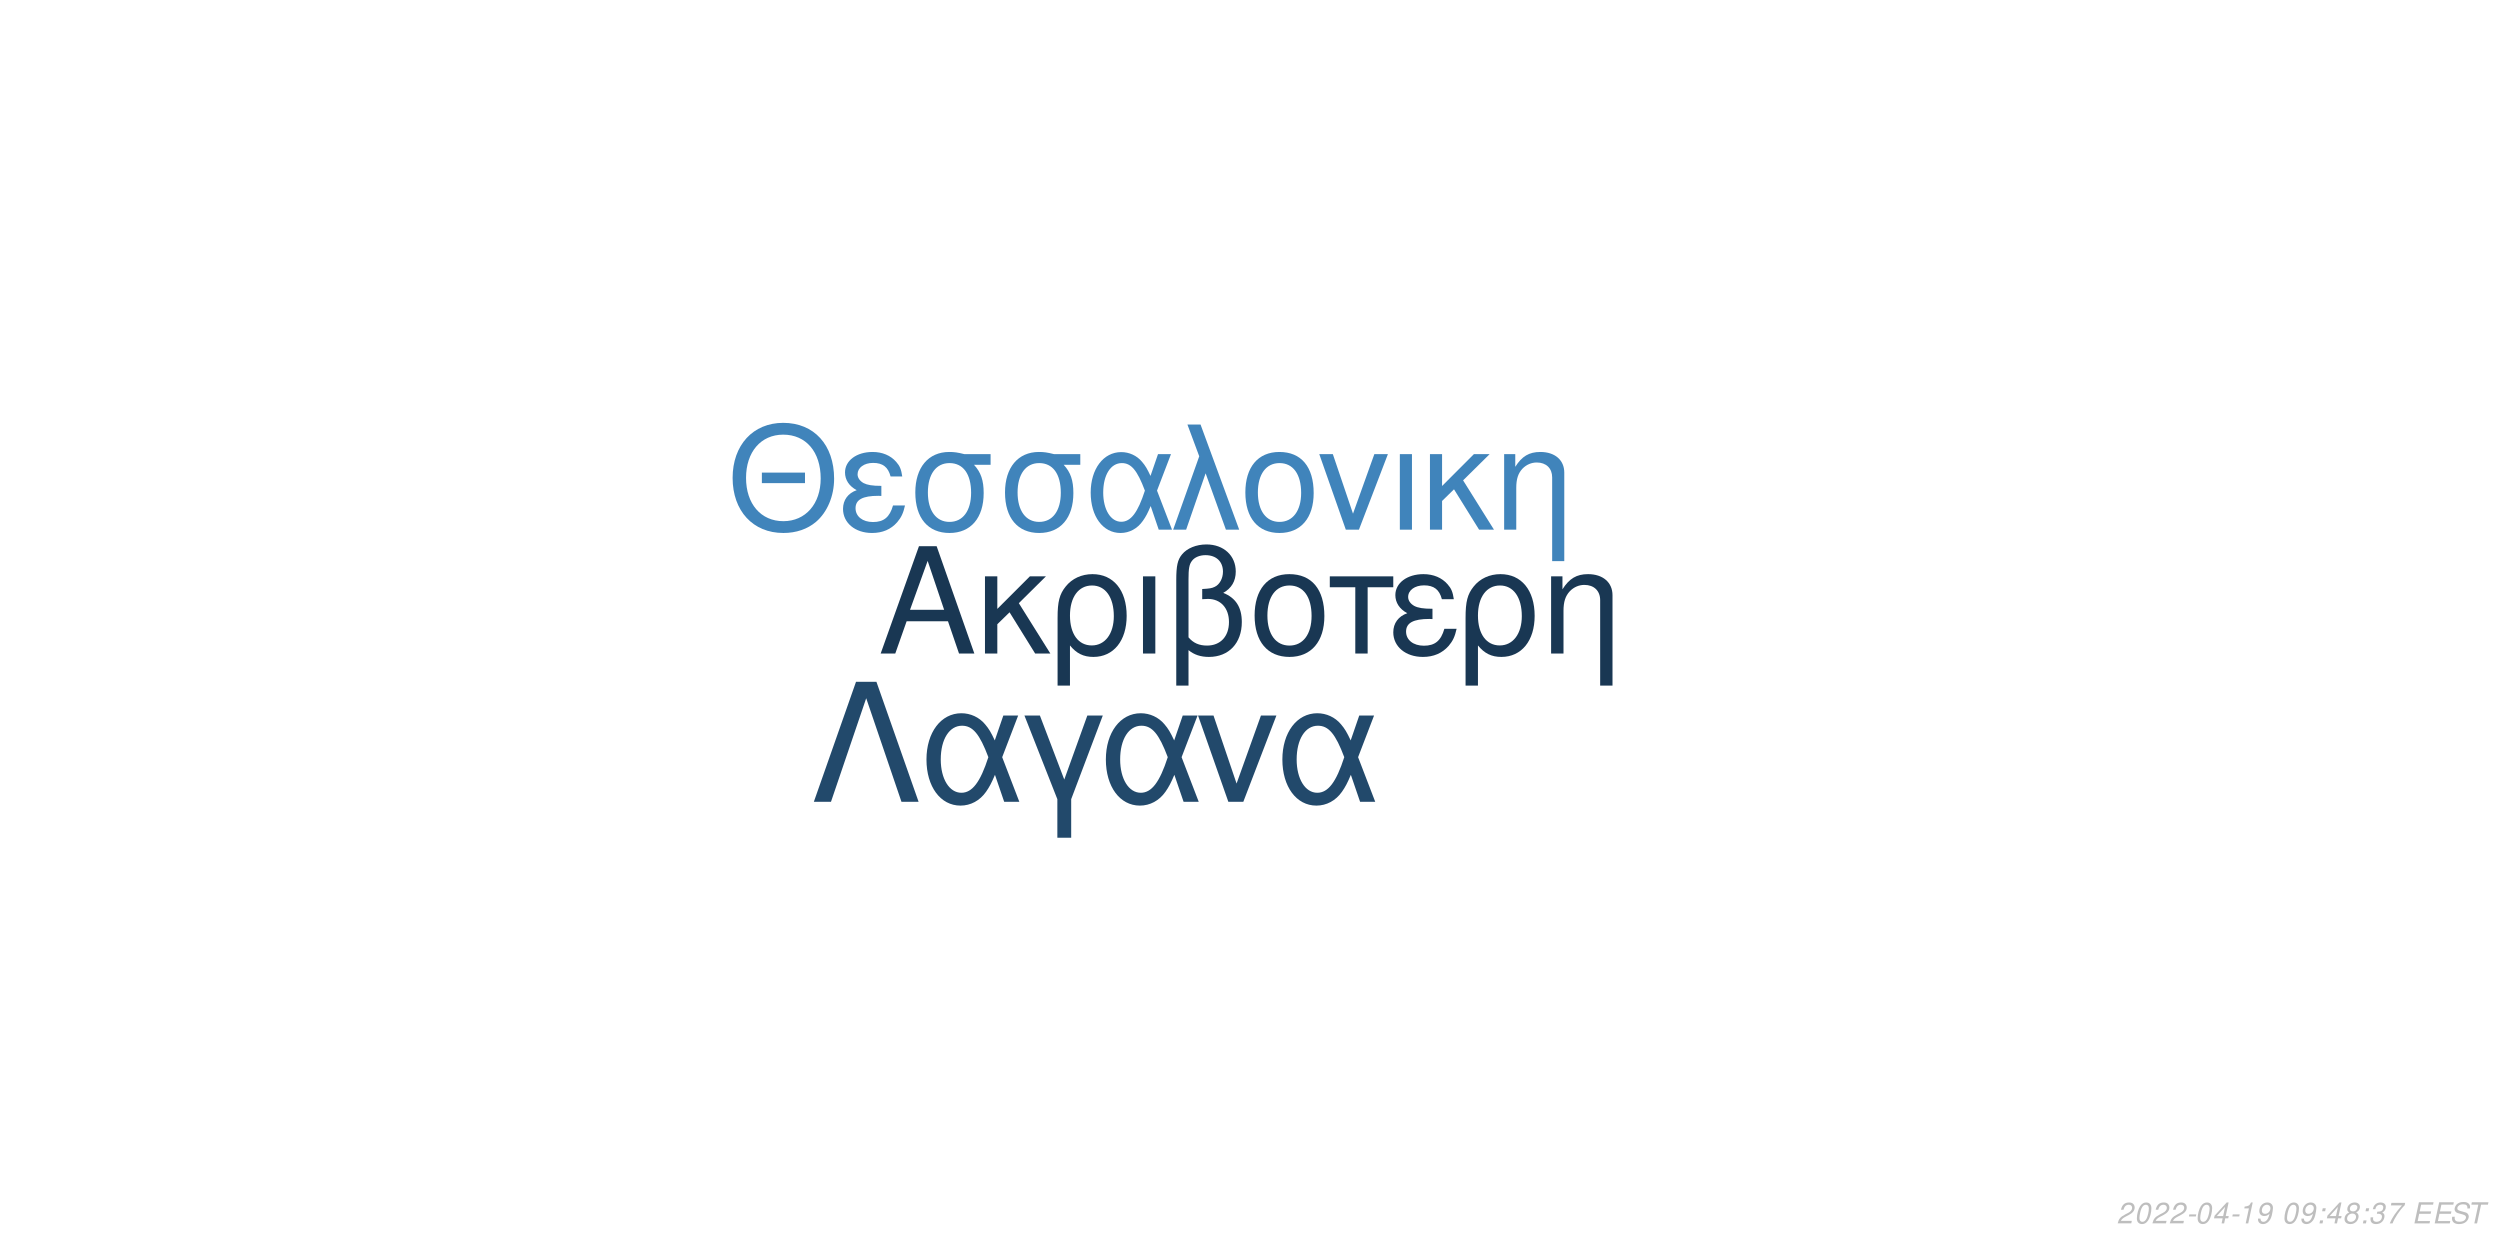
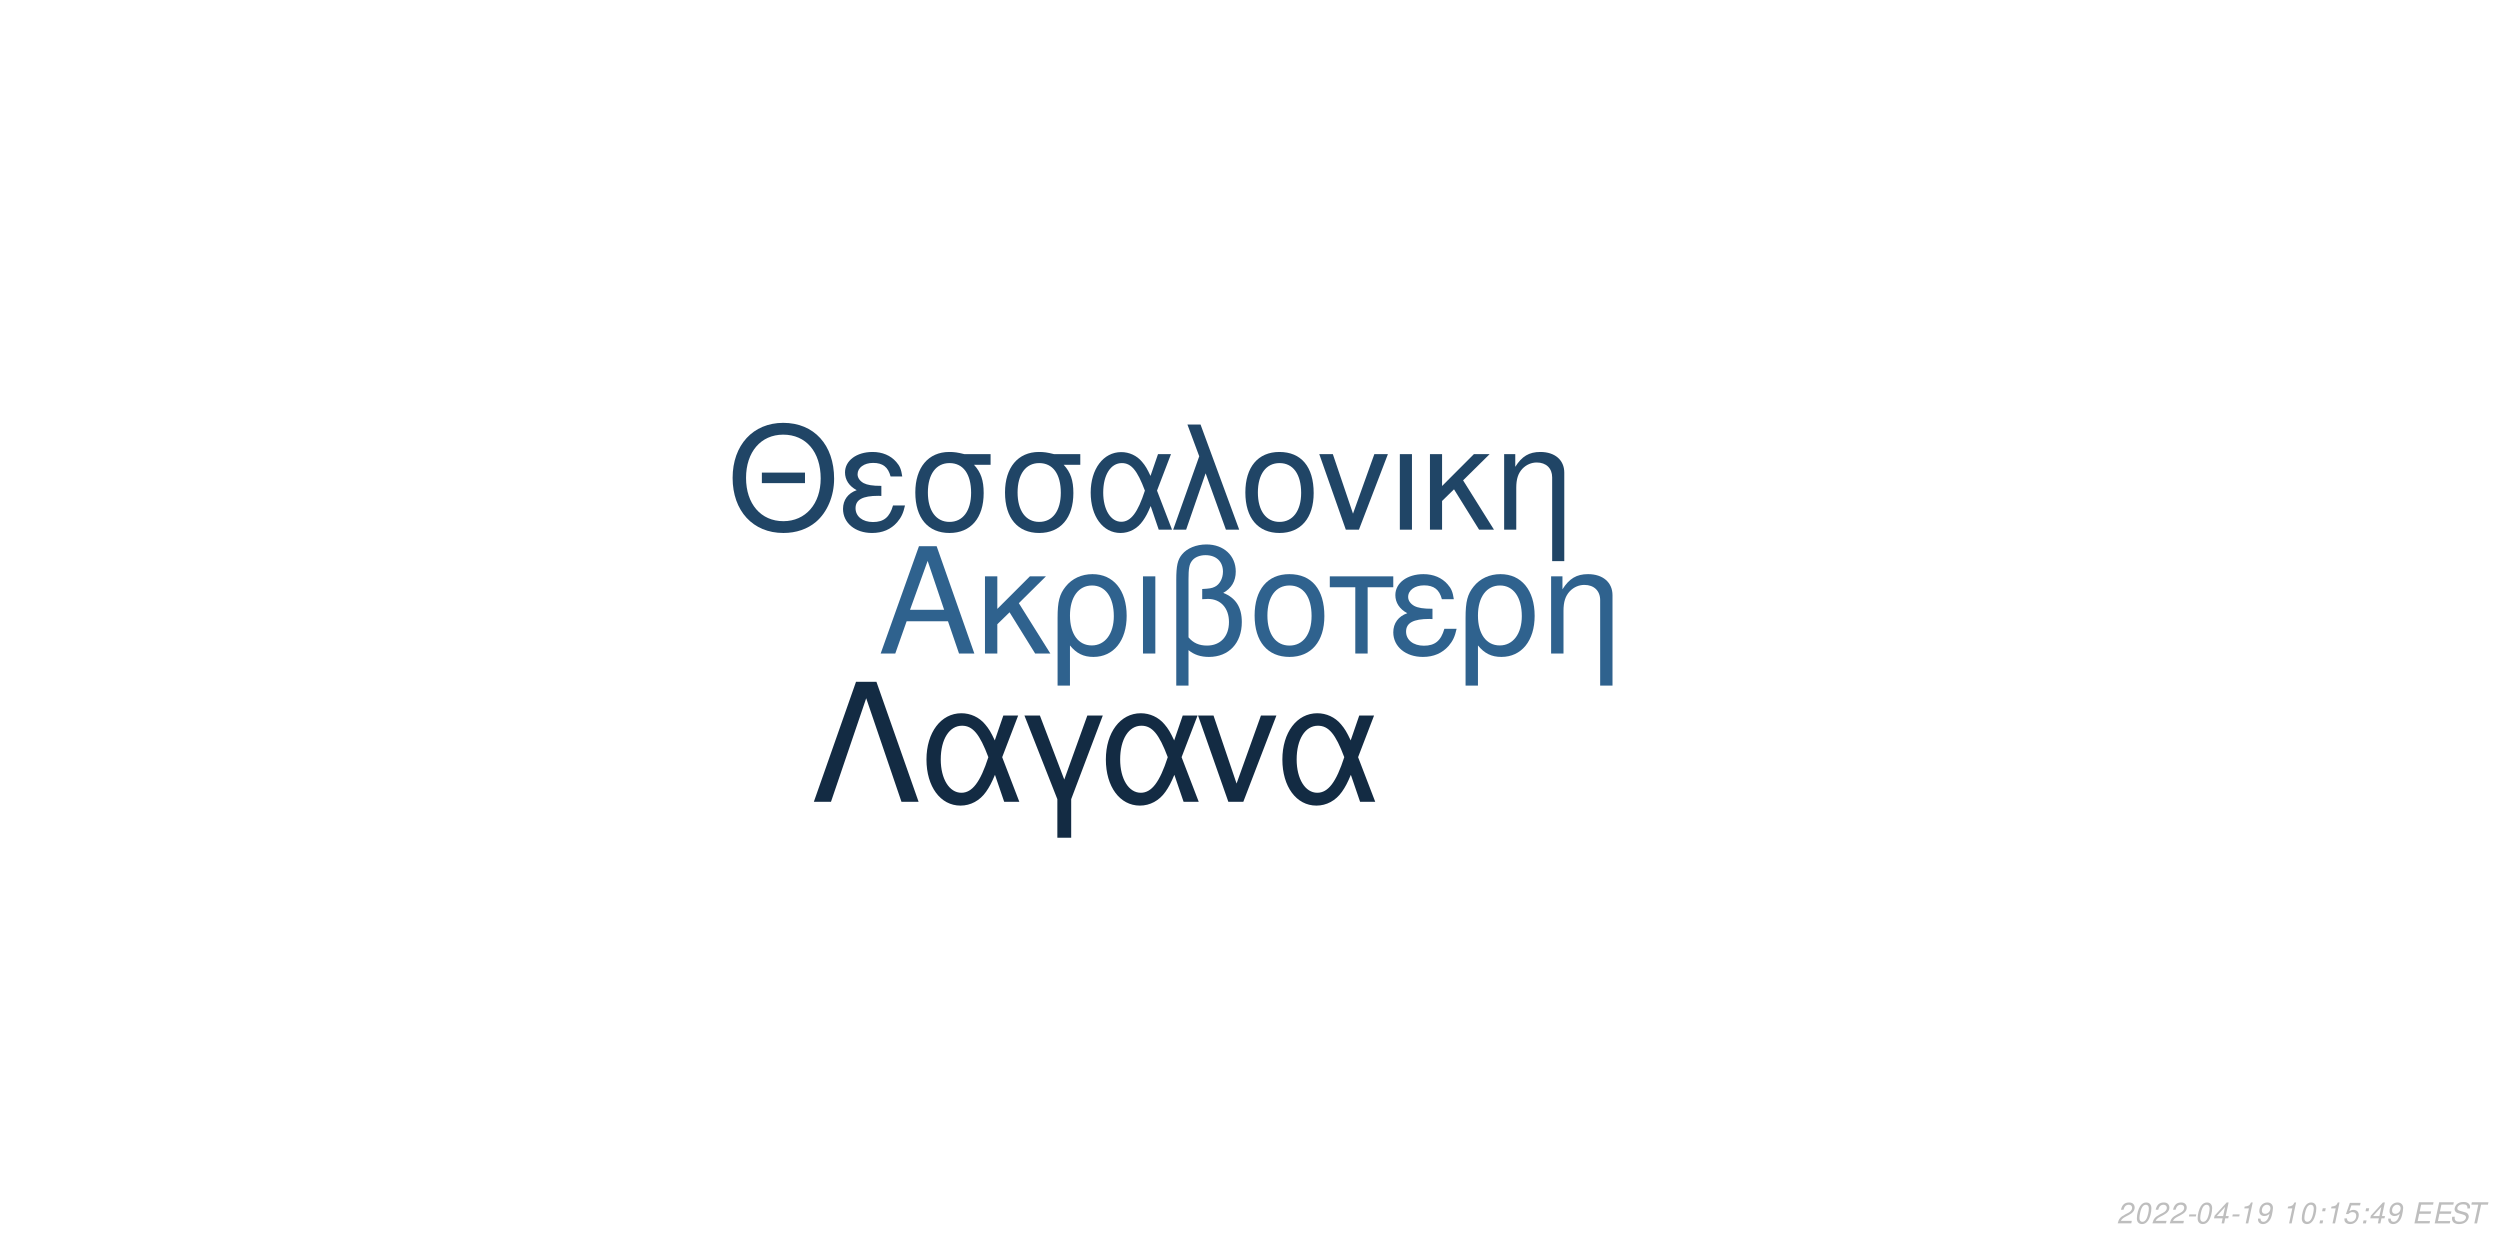
<svg xmlns="http://www.w3.org/2000/svg" xmlns:xlink="http://www.w3.org/1999/xlink" width="864pt" height="432pt" viewBox="0 0 864 432" version="1.1">
  <defs>
    <g>
      <symbol overflow="visible" id="glyph0-0">
        <path style="stroke:none;" d="" />
      </symbol>
      <symbol overflow="visible" id="glyph0-1">
        <path style="stroke:none;" d="M 24.125 -11.141 L 27.938 0 L 33.234 0 L 20.203 -37.094 L 14.094 -37.094 L 0.859 0 L 5.906 0 L 9.828 -11.141 Z M 22.797 -15.109 L 11 -15.109 L 17.094 -32.016 Z M 22.797 -15.109 " />
      </symbol>
      <symbol overflow="visible" id="glyph0-2">
        <path style="stroke:none;" d="M 7.172 -15.422 L 7.172 -26.672 L 2.906 -26.672 L 2.906 0 L 7.172 0 L 7.172 -10.125 L 11.406 -14.25 L 20.25 0 L 25.5 0 L 14.609 -17.406 L 23.969 -26.672 L 18.422 -26.672 Z M 7.172 -15.422 " />
      </symbol>
      <symbol overflow="visible" id="glyph0-3">
        <path style="stroke:none;" d="M 3 11.094 L 7.281 11.094 L 7.281 -2.797 C 9.516 -0.047 11.953 1.172 15.375 1.172 C 22.344 1.172 26.875 -4.422 26.875 -13.031 C 26.875 -21.891 22.297 -27.438 15.062 -27.438 C 11.297 -27.438 7.984 -25.906 5.797 -23.156 C 3.672 -20.516 3 -17.969 3 -12.359 Z M 14.906 -23.516 C 19.547 -23.516 22.438 -19.438 22.438 -12.922 C 22.438 -6.812 19.391 -2.797 14.812 -2.797 C 10.172 -2.797 7.281 -6.766 7.281 -13.125 C 7.281 -19.484 10.234 -23.516 14.906 -23.516 Z M 14.906 -23.516 " />
      </symbol>
      <symbol overflow="visible" id="glyph0-4">
        <path style="stroke:none;" d="M 3.516 0 L 7.781 0 L 7.781 -26.672 L 3.516 -26.672 Z M 3.516 0 " />
      </symbol>
      <symbol overflow="visible" id="glyph0-5">
        <path style="stroke:none;" d="M 4.016 11.094 L 8.25 11.094 L 8.25 -1.172 C 10.172 0.406 12.422 1.172 15.312 1.172 C 22.188 1.172 26.672 -3.609 26.672 -10.891 C 26.672 -15.984 24.578 -19.234 20.25 -20.969 C 23.109 -22.547 24.578 -25.031 24.578 -28.344 C 24.578 -33.844 20.406 -37.703 14.453 -37.703 C 10.938 -37.703 7.734 -36.391 6 -34.25 C 4.484 -32.422 4.016 -30.328 4.016 -25.391 Z M 8.25 -25.656 C 8.25 -29.359 8.5 -30.844 9.469 -32.062 C 10.375 -33.281 12.156 -34 14.094 -34 C 17.812 -34 20.156 -31.812 20.156 -28.297 C 20.156 -25.953 18.984 -23.812 17.297 -23.047 C 16.281 -22.547 15.469 -22.438 12.984 -22.297 L 12.984 -18.781 C 13.734 -18.828 14.344 -18.875 14.969 -18.875 C 19.344 -18.875 22.234 -15.719 22.234 -10.891 C 22.234 -5.906 19.281 -2.75 14.656 -2.75 C 11.953 -2.75 9.922 -3.609 8.25 -5.594 Z M 8.25 -25.656 " />
      </symbol>
      <symbol overflow="visible" id="glyph0-6">
        <path style="stroke:none;" d="M 14.094 -27.438 C 6.562 -27.438 2.094 -22.094 2.094 -13.125 C 2.094 -4.125 6.562 1.172 14.141 1.172 C 21.672 1.172 26.203 -4.172 26.203 -12.922 C 26.203 -22.188 21.828 -27.438 14.094 -27.438 Z M 14.141 -23.516 C 18.938 -23.516 21.781 -19.594 21.781 -12.984 C 21.781 -6.672 18.828 -2.75 14.141 -2.75 C 9.422 -2.75 6.516 -6.672 6.516 -13.125 C 6.516 -19.594 9.422 -23.516 14.141 -23.516 Z M 14.141 -23.516 " />
      </symbol>
      <symbol overflow="visible" id="glyph0-7">
        <path style="stroke:none;" d="M 7.891 0 L 12.156 0 L 12.156 -22.906 L 21.016 -22.906 L 21.016 -26.672 L -0.922 -26.672 L -0.922 -22.906 L 7.891 -22.906 Z M 7.891 0 " />
      </symbol>
      <symbol overflow="visible" id="glyph0-8">
        <path style="stroke:none;" d="M 14.562 -15.469 C 11.344 -15.469 9.562 -15.781 8.297 -16.438 C 6.922 -17.203 6.156 -18.328 6.156 -19.547 C 6.156 -21.891 8.453 -23.562 11.656 -23.562 C 15.062 -23.562 16.953 -22.094 17.812 -18.781 L 21.938 -18.781 C 21.578 -21.266 21.062 -22.5 19.797 -23.922 C 17.812 -26.203 14.906 -27.438 11.453 -27.438 C 5.797 -27.438 1.734 -24.375 1.734 -20.203 C 1.734 -17.609 3.156 -15.375 5.859 -13.938 C 2.797 -12.875 1.016 -10.484 1.016 -7.328 C 1.016 -2.391 5.297 1.172 11.25 1.172 C 14.969 1.172 17.906 -0.109 20.156 -2.641 C 21.578 -4.328 22.297 -5.797 22.906 -8.547 L 18.672 -8.547 C 17.5 -4.422 15.422 -2.703 11.609 -2.703 C 7.938 -2.703 5.438 -4.688 5.438 -7.578 C 5.438 -10.578 7.938 -11.953 13.484 -11.953 C 13.641 -11.953 14.094 -11.953 14.562 -11.906 Z M 14.562 -15.469 " />
      </symbol>
      <symbol overflow="visible" id="glyph0-9">
        <path style="stroke:none;" d="M 3.562 -26.672 L 3.562 0 L 7.844 0 L 7.844 -14.703 C 7.844 -17.906 8.5 -19.891 10.031 -21.531 C 11.406 -22.953 13.188 -23.719 15.062 -23.719 C 18.375 -23.719 20.516 -21.672 20.516 -18.469 L 20.516 11.094 L 24.781 11.094 L 24.781 -20.156 C 24.781 -24.578 21.469 -27.438 16.328 -27.438 C 12.359 -27.438 9.828 -25.906 7.484 -22.188 L 7.484 -26.672 Z M 3.562 -26.672 " />
      </symbol>
      <symbol overflow="visible" id="glyph1-0">
        <path style="stroke:none;" d="" />
      </symbol>
      <symbol overflow="visible" id="glyph1-1">
        <path style="stroke:none;" d="M 26.859 -19.734 L 11.953 -19.734 L 11.953 -16.094 L 26.859 -16.094 Z M 19.328 -36.922 C 8.922 -36.922 1.844 -29.25 1.844 -17.891 C 1.844 -6.484 8.875 1.141 19.391 1.141 C 23.812 1.141 27.703 -0.203 30.641 -2.688 C 34.578 -6.031 36.922 -11.656 36.922 -17.594 C 36.922 -29.297 30 -36.922 19.328 -36.922 Z M 19.328 -32.844 C 27.203 -32.844 32.281 -26.906 32.281 -17.688 C 32.281 -8.922 27.062 -2.938 19.391 -2.938 C 11.609 -2.938 6.484 -8.922 6.484 -17.891 C 6.484 -26.859 11.609 -32.844 19.328 -32.844 Z M 19.328 -32.844 " />
      </symbol>
      <symbol overflow="visible" id="glyph1-2">
        <path style="stroke:none;" d="M 14.25 -15.141 C 11.109 -15.141 9.375 -15.453 8.125 -16.094 C 6.781 -16.844 6.031 -17.938 6.031 -19.141 C 6.031 -21.422 8.266 -23.078 11.406 -23.078 C 14.75 -23.078 16.594 -21.625 17.438 -18.391 L 21.469 -18.391 C 21.125 -20.828 20.625 -22.031 19.391 -23.422 C 17.438 -25.656 14.594 -26.859 11.219 -26.859 C 5.688 -26.859 1.688 -23.875 1.688 -19.781 C 1.688 -17.234 3.094 -15.047 5.734 -13.656 C 2.734 -12.609 1 -10.266 1 -7.172 C 1 -2.344 5.188 1.141 11.016 1.141 C 14.656 1.141 17.547 -0.094 19.734 -2.594 C 21.125 -4.234 21.828 -5.688 22.422 -8.375 L 18.281 -8.375 C 17.141 -4.328 15.094 -2.641 11.359 -2.641 C 7.766 -2.641 5.328 -4.578 5.328 -7.422 C 5.328 -10.359 7.766 -11.703 13.203 -11.703 C 13.359 -11.703 13.797 -11.703 14.25 -11.656 Z M 14.25 -15.141 " />
      </symbol>
      <symbol overflow="visible" id="glyph1-3">
        <path style="stroke:none;" d="M 29 -26.109 L 19.938 -26.109 C 17.594 -26.703 16.438 -26.859 14.703 -26.859 C 7.469 -26.859 2.984 -21.469 2.984 -12.859 C 2.984 -4.031 7.375 1.141 14.797 1.141 C 22.172 1.141 26.609 -4.078 26.609 -12.656 C 26.609 -17.047 25.656 -19.828 23.266 -22.422 L 29 -22.422 Z M 14.797 -23.016 C 19.531 -23.016 22.266 -19.234 22.266 -12.75 C 22.266 -6.531 19.438 -2.688 14.797 -2.688 C 10.172 -2.688 7.328 -6.531 7.328 -12.859 C 7.328 -19.188 10.172 -23.016 14.797 -23.016 Z M 14.797 -23.016 " />
      </symbol>
      <symbol overflow="visible" id="glyph1-4">
        <path style="stroke:none;" d="M 29.344 -26.109 L 24.859 -26.109 L 22.266 -18.578 C 21.125 -21.031 20.484 -22.125 19.328 -23.469 C 17.547 -25.609 14.906 -26.812 12.156 -26.812 C 5.984 -26.812 1.594 -20.984 1.594 -12.812 C 1.594 -4.578 5.828 1.141 11.906 1.141 C 14.953 1.141 17.734 -0.344 19.625 -3.047 C 20.672 -4.531 21.281 -5.688 22.328 -8.172 L 25.109 0 L 29.703 0 L 24.516 -13.5 Z M 20.328 -13.5 C 17.891 -5.922 15.453 -2.734 12.156 -2.734 C 8.516 -2.734 5.922 -6.922 5.922 -12.812 C 5.922 -18.938 8.516 -23.016 12.359 -23.016 C 15.594 -23.016 17.688 -20.531 20.328 -13.5 Z M 20.328 -13.5 " />
      </symbol>
      <symbol overflow="visible" id="glyph1-5">
        <path style="stroke:none;" d="M 1.094 0 L 5.578 0 L 12.312 -19.484 L 19.328 0 L 23.922 0 L 10.562 -36.328 L 6.031 -36.328 L 10.109 -25.359 Z M 1.094 0 " />
      </symbol>
      <symbol overflow="visible" id="glyph1-6">
        <path style="stroke:none;" d="M 13.797 -26.859 C 6.422 -26.859 2.047 -21.625 2.047 -12.859 C 2.047 -4.031 6.422 1.141 13.859 1.141 C 21.234 1.141 25.656 -4.078 25.656 -12.656 C 25.656 -21.719 21.375 -26.859 13.797 -26.859 Z M 13.859 -23.016 C 18.531 -23.016 21.328 -19.188 21.328 -12.703 C 21.328 -6.531 18.438 -2.688 13.859 -2.688 C 9.219 -2.688 6.375 -6.531 6.375 -12.859 C 6.375 -19.188 9.219 -23.016 13.859 -23.016 Z M 13.859 -23.016 " />
      </symbol>
      <symbol overflow="visible" id="glyph1-7">
        <path style="stroke:none;" d="M 14.297 0 L 24.312 -26.109 L 19.625 -26.109 L 12.25 -5.531 L 5.281 -26.109 L 0.594 -26.109 L 9.766 0 Z M 14.297 0 " />
      </symbol>
      <symbol overflow="visible" id="glyph1-8">
        <path style="stroke:none;" d="M 3.438 0 L 7.625 0 L 7.625 -26.109 L 3.438 -26.109 Z M 3.438 0 " />
      </symbol>
      <symbol overflow="visible" id="glyph1-9">
        <path style="stroke:none;" d="M 7.031 -15.094 L 7.031 -26.109 L 2.844 -26.109 L 2.844 0 L 7.031 0 L 7.031 -9.922 L 11.156 -13.953 L 19.828 0 L 24.969 0 L 14.297 -17.047 L 23.469 -26.109 L 18.031 -26.109 Z M 7.031 -15.094 " />
      </symbol>
      <symbol overflow="visible" id="glyph1-10">
        <path style="stroke:none;" d="M 3.484 -26.109 L 3.484 0 L 7.672 0 L 7.672 -14.406 C 7.672 -17.547 8.328 -19.484 9.812 -21.078 C 11.156 -22.469 12.906 -23.219 14.75 -23.219 C 17.984 -23.219 20.078 -21.234 20.078 -18.094 L 20.078 10.859 L 24.266 10.859 L 24.266 -19.734 C 24.266 -24.062 21.031 -26.859 16 -26.859 C 12.109 -26.859 9.609 -25.359 7.328 -21.719 L 7.328 -26.109 Z M 3.484 -26.109 " />
      </symbol>
      <symbol overflow="visible" id="glyph2-0">
        <path style="stroke:none;" d="" />
      </symbol>
      <symbol overflow="visible" id="glyph2-1">
        <path style="stroke:none;" d="M 22.531 -41.484 L 15.484 -41.484 L 0.906 0 L 6.828 0 L 19 -35.797 L 31.188 0 L 37.109 0 Z M 22.531 -41.484 " />
      </symbol>
      <symbol overflow="visible" id="glyph2-2">
        <path style="stroke:none;" d="M 33.516 -29.812 L 28.391 -29.812 L 25.438 -21.219 C 24.125 -24.016 23.391 -25.266 22.078 -26.797 C 20.031 -29.25 17.016 -30.609 13.891 -30.609 C 6.828 -30.609 1.828 -23.953 1.828 -14.625 C 1.828 -5.234 6.656 1.312 13.594 1.312 C 17.078 1.312 20.266 -0.391 22.422 -3.469 C 23.609 -5.172 24.297 -6.484 25.5 -9.328 L 28.688 0 L 33.922 0 L 28 -15.422 Z M 23.219 -15.422 C 20.422 -6.766 17.641 -3.125 13.891 -3.125 C 9.734 -3.125 6.766 -7.906 6.766 -14.625 C 6.766 -21.625 9.734 -26.297 14.109 -26.297 C 17.812 -26.297 20.203 -23.453 23.219 -15.422 Z M 23.219 -15.422 " />
      </symbol>
      <symbol overflow="visible" id="glyph2-3">
        <path style="stroke:none;" d="M 12.062 12.406 L 16.844 12.406 L 16.844 -0.906 L 27.766 -29.812 L 22.422 -29.812 L 14.453 -7.688 L 6.031 -29.812 L 0.688 -29.812 L 12.062 -0.906 Z M 12.062 12.406 " />
      </symbol>
      <symbol overflow="visible" id="glyph2-4">
        <path style="stroke:none;" d="M 16.328 0 L 27.766 -29.812 L 22.422 -29.812 L 14 -6.312 L 6.031 -29.812 L 0.688 -29.812 L 11.156 0 Z M 16.328 0 " />
      </symbol>
      <symbol overflow="visible" id="glyph3-0">
        <path style="stroke:none;" d="" />
      </symbol>
      <symbol overflow="visible" id="glyph3-1">
        <path style="stroke:none;" d="M 5.234 -0.875 L 1.469 -0.875 C 1.641 -1.375 2.203 -1.891 3.109 -2.344 L 4.234 -2.938 C 5.562 -3.625 6.219 -4.469 6.219 -5.484 C 6.219 -5.938 6.062 -6.359 5.797 -6.656 C 5.469 -7.047 4.984 -7.234 4.312 -7.234 C 2.766 -7.234 1.891 -6.453 1.484 -4.734 L 2.375 -4.734 C 2.484 -5.188 2.609 -5.484 2.797 -5.75 C 3.094 -6.203 3.609 -6.453 4.188 -6.453 C 4.891 -6.453 5.344 -6.031 5.344 -5.375 C 5.344 -4.703 4.859 -4.094 4.016 -3.656 L 2.984 -3.125 C 1.234 -2.188 0.797 -1.656 0.344 -0.016 L 5.047 -0.016 Z M 5.234 -0.875 " />
      </symbol>
      <symbol overflow="visible" id="glyph3-2">
        <path style="stroke:none;" d="M 4.203 -7.234 C 3.375 -7.234 2.688 -6.812 2.125 -5.984 C 1.484 -5.047 0.984 -3.188 0.984 -1.734 C 0.984 -1.109 1.172 -0.562 1.484 -0.266 C 1.797 0.047 2.281 0.234 2.766 0.234 C 3.625 0.234 4.281 -0.156 4.859 -1.016 C 5.516 -1.953 6 -3.797 6 -5.266 C 6 -6.5 5.328 -7.234 4.203 -7.234 Z M 4.094 -6.453 C 4.734 -6.453 5.125 -5.984 5.125 -5.156 C 5.125 -4.203 4.781 -2.625 4.406 -1.812 C 3.984 -0.938 3.516 -0.547 2.875 -0.547 C 2.25 -0.547 1.875 -1.031 1.875 -1.828 C 1.875 -2.797 2.203 -4.344 2.594 -5.203 C 2.984 -6.047 3.453 -6.453 4.094 -6.453 Z M 4.094 -6.453 " />
      </symbol>
      <symbol overflow="visible" id="glyph3-3">
        <path style="stroke:none;" d="M 3.516 -3.125 L 1.125 -3.125 L 0.969 -2.406 L 3.359 -2.406 Z M 3.516 -3.125 " />
      </symbol>
      <symbol overflow="visible" id="glyph3-4">
        <path style="stroke:none;" d="M 3.625 -1.75 L 3.266 0 L 4.141 0 L 4.516 -1.75 L 5.562 -1.75 L 5.734 -2.531 L 4.688 -2.531 L 5.688 -7.234 L 5.016 -7.234 L 0.844 -2.672 L 0.641 -1.75 Z M 3.797 -2.531 L 1.594 -2.531 L 4.469 -5.703 Z M 3.797 -2.531 " />
      </symbol>
      <symbol overflow="visible" id="glyph3-5">
        <path style="stroke:none;" d="M 3.703 -5.188 L 2.594 0 L 3.469 0 L 5.016 -7.234 L 4.438 -7.234 C 3.906 -6.156 3.688 -6.016 2.234 -5.812 L 2.109 -5.188 Z M 3.703 -5.188 " />
      </symbol>
      <symbol overflow="visible" id="glyph3-6">
        <path style="stroke:none;" d="M 0.844 -1.656 C 0.844 -1.547 0.844 -1.438 0.844 -1.375 C 0.844 -0.406 1.531 0.234 2.578 0.234 C 3.203 0.234 3.766 0.016 4.297 -0.438 C 4.938 -1 5.312 -1.656 5.594 -2.719 C 5.844 -3.672 6.016 -4.766 6.016 -5.375 C 6.016 -5.844 5.844 -6.328 5.547 -6.656 C 5.203 -7.031 4.703 -7.234 4.062 -7.234 C 2.516 -7.234 1.297 -5.938 1.297 -4.266 C 1.297 -3.203 1.984 -2.547 3.047 -2.547 C 3.484 -2.547 3.953 -2.672 4.281 -2.891 C 4.406 -2.984 4.547 -3.078 4.828 -3.344 C 4.438 -1.484 3.703 -0.547 2.703 -0.547 C 2.109 -0.547 1.719 -0.938 1.719 -1.547 L 1.719 -1.656 Z M 3.953 -6.453 C 4.625 -6.453 5.141 -5.953 5.141 -5.281 C 5.141 -4.188 4.312 -3.312 3.297 -3.312 C 2.594 -3.312 2.172 -3.734 2.172 -4.453 C 2.172 -5.562 2.984 -6.453 3.953 -6.453 Z M 3.953 -6.453 " />
      </symbol>
      <symbol overflow="visible" id="glyph3-7">
        <path style="stroke:none;" d="" />
      </symbol>
      <symbol overflow="visible" id="glyph3-8">
        <path style="stroke:none;" d="M 2.359 -1.031 L 1.312 -1.031 L 1.094 0 L 2.141 0 Z M 3.266 -5.234 L 2.219 -5.234 L 2 -4.203 L 3.047 -4.203 Z M 3.266 -5.234 " />
      </symbol>
      <symbol overflow="visible" id="glyph3-9">
-         <path style="stroke:none;" d="M 4.766 -3.797 C 5.078 -3.969 5.234 -4.078 5.438 -4.234 C 5.812 -4.594 6.062 -5.172 6.062 -5.734 C 6.062 -6.625 5.344 -7.234 4.266 -7.234 C 2.812 -7.234 1.703 -6.219 1.703 -4.875 C 1.703 -4.406 1.875 -4.125 2.359 -3.812 C 1.297 -3.312 0.75 -2.516 0.75 -1.469 C 0.75 -0.438 1.547 0.234 2.812 0.234 C 3.656 0.234 4.359 -0.094 4.938 -0.734 C 5.359 -1.234 5.609 -1.859 5.609 -2.438 C 5.609 -3.047 5.312 -3.516 4.766 -3.797 Z M 4.109 -6.453 C 4.797 -6.453 5.188 -6.125 5.188 -5.578 C 5.188 -5.266 5.062 -4.922 4.859 -4.672 C 4.562 -4.312 4.188 -4.156 3.656 -4.156 C 2.984 -4.156 2.594 -4.453 2.594 -4.984 C 2.594 -5.859 3.203 -6.453 4.109 -6.453 Z M 3.453 -3.406 C 4.234 -3.406 4.734 -2.984 4.734 -2.312 C 4.734 -1.312 3.922 -0.547 2.875 -0.547 C 2.125 -0.547 1.625 -0.969 1.625 -1.625 C 1.625 -2.609 2.438 -3.406 3.453 -3.406 Z M 3.453 -3.406 " />
+         <path style="stroke:none;" d="M 6.297 -7.094 L 2.594 -7.094 L 1.234 -3.234 L 2.047 -3.234 C 2.656 -3.766 2.938 -3.906 3.531 -3.906 C 4.328 -3.906 4.797 -3.453 4.797 -2.688 C 4.797 -1.438 3.969 -0.547 2.828 -0.547 C 2.031 -0.547 1.609 -0.938 1.578 -1.734 L 0.703 -1.734 L 0.703 -1.516 C 0.703 -0.938 0.844 -0.547 1.188 -0.266 C 1.562 0.062 2.078 0.234 2.703 0.234 C 3.656 0.234 4.391 -0.156 4.984 -0.922 C 5.422 -1.5 5.672 -2.234 5.672 -2.953 C 5.672 -4 4.938 -4.672 3.812 -4.672 C 3.328 -4.672 2.906 -4.547 2.406 -4.234 L 3.109 -6.219 L 6.109 -6.219 Z M 6.297 -7.094 " />
      </symbol>
      <symbol overflow="visible" id="glyph3-10">
-         <path style="stroke:none;" d="M 2.922 -3.312 C 3.125 -3.344 3.234 -3.344 3.375 -3.344 C 4.203 -3.344 4.688 -3 4.688 -2.406 C 4.688 -1.312 3.906 -0.547 2.781 -0.547 C 2.047 -0.547 1.594 -0.938 1.594 -1.562 C 1.594 -1.719 1.609 -1.844 1.656 -2.094 L 0.766 -2.094 C 0.734 -1.797 0.719 -1.641 0.719 -1.469 C 0.719 -0.375 1.406 0.234 2.641 0.234 C 3.547 0.234 4.297 -0.078 4.812 -0.656 C 5.266 -1.156 5.562 -1.875 5.562 -2.547 C 5.562 -3.125 5.344 -3.453 4.797 -3.734 C 5.641 -4.234 6.016 -4.844 6.016 -5.734 C 6.016 -6.656 5.312 -7.234 4.203 -7.234 C 3.375 -7.234 2.672 -6.938 2.188 -6.375 C 1.891 -6.031 1.703 -5.641 1.516 -4.906 L 2.391 -4.906 C 2.5 -5.359 2.594 -5.594 2.734 -5.812 C 3.047 -6.234 3.516 -6.453 4.078 -6.453 C 4.734 -6.453 5.141 -6.125 5.141 -5.578 C 5.141 -5.188 5.016 -4.797 4.797 -4.547 C 4.516 -4.234 4 -4.062 3.266 -4.062 L 3.078 -4.062 Z M 2.922 -3.312 " />
+         <path style="stroke:none;" d="M 2.547 -3.312 L 6.5 -3.312 L 6.688 -4.141 L 2.719 -4.141 L 3.219 -6.469 L 7.344 -6.469 L 7.516 -7.297 L 2.453 -7.297 L 0.906 0 L 6.125 0 L 6.297 -0.812 L 2.016 -0.812 Z M 2.547 -3.312 " />
      </symbol>
      <symbol overflow="visible" id="glyph3-11">
-         <path style="stroke:none;" d="M 6.703 -7.094 L 1.953 -7.094 L 1.766 -6.219 L 5.594 -6.219 C 3.344 -3.688 2.266 -2.109 1.375 0 L 2.344 0 C 3.031 -1.906 4.828 -4.594 6.547 -6.281 Z M 6.703 -7.094 " />
+         <path style="stroke:none;" d="M 7.062 -5.156 C 7.125 -5.438 7.141 -5.562 7.141 -5.703 C 7.141 -6.156 6.938 -6.594 6.594 -6.891 C 6.188 -7.25 5.656 -7.406 4.875 -7.406 C 3.844 -7.406 3.047 -7.125 2.5 -6.562 C 2.094 -6.141 1.781 -5.438 1.781 -4.922 C 1.781 -4.297 2.219 -3.766 2.891 -3.562 L 4.594 -3.094 C 5.406 -2.859 5.734 -2.578 5.734 -2.094 C 5.734 -1.781 5.547 -1.406 5.266 -1.141 C 4.844 -0.766 4.266 -0.578 3.453 -0.578 C 2.328 -0.578 1.812 -0.984 1.812 -1.906 C 1.812 -2.047 1.812 -2.125 1.844 -2.312 L 0.984 -2.312 C 0.906 -2.062 0.891 -1.906 0.891 -1.688 C 0.891 -0.484 1.797 0.234 3.297 0.234 C 4.359 0.234 5.234 -0.062 5.812 -0.609 C 6.344 -1.078 6.688 -1.797 6.688 -2.375 C 6.688 -2.641 6.609 -2.906 6.453 -3.156 C 6.234 -3.5 5.938 -3.703 5.469 -3.828 L 3.75 -4.312 C 2.984 -4.547 2.734 -4.734 2.734 -5.188 C 2.734 -5.547 2.875 -5.844 3.188 -6.109 C 3.547 -6.438 4.031 -6.594 4.703 -6.594 C 5.266 -6.594 5.688 -6.484 5.906 -6.297 C 6.094 -6.125 6.219 -5.797 6.219 -5.516 C 6.219 -5.422 6.203 -5.344 6.188 -5.156 Z M 7.062 -5.156 " />
      </symbol>
      <symbol overflow="visible" id="glyph3-12">
-         <path style="stroke:none;" d="M 2.547 -3.312 L 6.5 -3.312 L 6.688 -4.141 L 2.719 -4.141 L 3.219 -6.469 L 7.344 -6.469 L 7.516 -7.297 L 2.453 -7.297 L 0.906 0 L 6.125 0 L 6.297 -0.812 L 2.016 -0.812 Z M 2.547 -3.312 " />
-       </symbol>
-       <symbol overflow="visible" id="glyph3-13">
-         <path style="stroke:none;" d="M 7.062 -5.156 C 7.125 -5.438 7.141 -5.562 7.141 -5.703 C 7.141 -6.156 6.938 -6.594 6.594 -6.891 C 6.188 -7.25 5.656 -7.406 4.875 -7.406 C 3.844 -7.406 3.047 -7.125 2.5 -6.562 C 2.094 -6.141 1.781 -5.438 1.781 -4.922 C 1.781 -4.297 2.219 -3.766 2.891 -3.562 L 4.594 -3.094 C 5.406 -2.859 5.734 -2.578 5.734 -2.094 C 5.734 -1.781 5.547 -1.406 5.266 -1.141 C 4.844 -0.766 4.266 -0.578 3.453 -0.578 C 2.328 -0.578 1.812 -0.984 1.812 -1.906 C 1.812 -2.047 1.812 -2.125 1.844 -2.312 L 0.984 -2.312 C 0.906 -2.062 0.891 -1.906 0.891 -1.688 C 0.891 -0.484 1.797 0.234 3.297 0.234 C 4.359 0.234 5.234 -0.062 5.812 -0.609 C 6.344 -1.078 6.688 -1.797 6.688 -2.375 C 6.688 -2.641 6.609 -2.906 6.453 -3.156 C 6.234 -3.5 5.938 -3.703 5.469 -3.828 L 3.75 -4.312 C 2.984 -4.547 2.734 -4.734 2.734 -5.188 C 2.734 -5.547 2.875 -5.844 3.188 -6.109 C 3.547 -6.438 4.031 -6.594 4.703 -6.594 C 5.266 -6.594 5.688 -6.484 5.906 -6.297 C 6.094 -6.125 6.219 -5.797 6.219 -5.516 C 6.219 -5.422 6.203 -5.344 6.188 -5.156 Z M 7.062 -5.156 " />
-       </symbol>
-       <symbol overflow="visible" id="glyph3-14">
        <path style="stroke:none;" d="M 4.938 -6.469 L 7.312 -6.469 L 7.484 -7.297 L 1.75 -7.297 L 1.578 -6.469 L 3.984 -6.469 L 2.609 0 L 3.547 0 Z M 4.938 -6.469 " />
      </symbol>
    </g>
  </defs>
  <g id="surface1">
    <rect x="0" y="0" width="864" height="432" style="fill:rgb(100%,100%,100%);fill-opacity:1;stroke:none;" />
-     <g style="fill:rgb(9.804%,21.569%,32.549%);fill-opacity:1;">
+     <g style="fill:rgb(18.431%,38.431%,55.686%);fill-opacity:1;">
      <use xlink:href="#glyph0-1" x="303.5" y="225.861" />
      <use xlink:href="#glyph0-2" x="337.5" y="225.861" />
      <use xlink:href="#glyph0-3" x="362.5" y="225.861" />
      <use xlink:href="#glyph0-4" x="391.5" y="225.861" />
      <use xlink:href="#glyph0-5" x="402.5" y="225.861" />
      <use xlink:href="#glyph0-6" x="431.5" y="225.861" />
      <use xlink:href="#glyph0-7" x="460.5" y="225.861" />
      <use xlink:href="#glyph0-8" x="480.5" y="225.861" />
      <use xlink:href="#glyph0-3" x="503.5" y="225.861" />
      <use xlink:href="#glyph0-9" x="532.5" y="225.861" />
    </g>
-     <g style="fill:rgb(25.098%,51.765%,73.333%);fill-opacity:1;">
+     <g style="fill:rgb(12.549%,27.059%,40%);fill-opacity:1;">
      <use xlink:href="#glyph1-1" x="251.348" y="183.058" />
      <use xlink:href="#glyph1-2" x="290.348" y="183.058" />
      <use xlink:href="#glyph1-3" x="313.348" y="183.058" />
      <use xlink:href="#glyph1-3" x="344.348" y="183.058" />
      <use xlink:href="#glyph1-4" x="375.348" y="183.058" />
      <use xlink:href="#glyph1-5" x="404.348" y="183.058" />
      <use xlink:href="#glyph1-6" x="428.348" y="183.058" />
      <use xlink:href="#glyph1-7" x="455.348" y="183.058" />
      <use xlink:href="#glyph1-8" x="480.348" y="183.058" />
      <use xlink:href="#glyph1-9" x="491.348" y="183.058" />
      <use xlink:href="#glyph1-10" x="516.348" y="183.058" />
    </g>
-     <g style="fill:rgb(13.333%,28.627%,41.961%);fill-opacity:1;">
+     <g style="fill:rgb(7.451%,16.863%,26.275%);fill-opacity:1;">
      <use xlink:href="#glyph2-1" x="280.359" y="277.105" />
      <use xlink:href="#glyph2-2" x="318.359" y="277.105" />
      <use xlink:href="#glyph2-3" x="353.359" y="277.105" />
      <use xlink:href="#glyph2-2" x="380.359" y="277.105" />
      <use xlink:href="#glyph2-4" x="413.359" y="277.105" />
      <use xlink:href="#glyph2-2" x="441.359" y="277.105" />
    </g>
    <g style="fill:rgb(74.51%,74.51%,74.51%);fill-opacity:1;">
      <use xlink:href="#glyph3-1" x="731.52" y="422.81" />
      <use xlink:href="#glyph3-2" x="737.52" y="422.81" />
      <use xlink:href="#glyph3-1" x="743.52" y="422.81" />
      <use xlink:href="#glyph3-1" x="749.52" y="422.81" />
      <use xlink:href="#glyph3-3" x="755.52" y="422.81" />
      <use xlink:href="#glyph3-2" x="758.52" y="422.81" />
      <use xlink:href="#glyph3-4" x="764.52" y="422.81" />
      <use xlink:href="#glyph3-3" x="770.52" y="422.81" />
      <use xlink:href="#glyph3-5" x="773.52" y="422.81" />
      <use xlink:href="#glyph3-6" x="779.52" y="422.81" />
      <use xlink:href="#glyph3-7" x="785.52" y="422.81" />
-       <use xlink:href="#glyph3-2" x="788.52" y="422.81" />
-       <use xlink:href="#glyph3-6" x="794.52" y="422.81" />
+       <use xlink:href="#glyph3-5" x="788.52" y="422.81" />
+       <use xlink:href="#glyph3-2" x="794.52" y="422.81" />
      <use xlink:href="#glyph3-8" x="800.52" y="422.81" />
-       <use xlink:href="#glyph3-4" x="803.52" y="422.81" />
+       <use xlink:href="#glyph3-5" x="803.52" y="422.81" />
      <use xlink:href="#glyph3-9" x="809.52" y="422.81" />
      <use xlink:href="#glyph3-8" x="815.52" y="422.81" />
-       <use xlink:href="#glyph3-10" x="818.52" y="422.81" />
-       <use xlink:href="#glyph3-11" x="824.52" y="422.81" />
+       <use xlink:href="#glyph3-4" x="818.52" y="422.81" />
+       <use xlink:href="#glyph3-6" x="824.52" y="422.81" />
      <use xlink:href="#glyph3-7" x="830.52" y="422.81" />
-       <use xlink:href="#glyph3-12" x="833.52" y="422.81" />
-       <use xlink:href="#glyph3-12" x="840.52" y="422.81" />
-       <use xlink:href="#glyph3-13" x="846.52" y="422.81" />
-       <use xlink:href="#glyph3-14" x="852.52" y="422.81" />
+       <use xlink:href="#glyph3-10" x="833.52" y="422.81" />
+       <use xlink:href="#glyph3-10" x="840.52" y="422.81" />
+       <use xlink:href="#glyph3-11" x="846.52" y="422.81" />
+       <use xlink:href="#glyph3-12" x="852.52" y="422.81" />
    </g>
  </g>
</svg>
